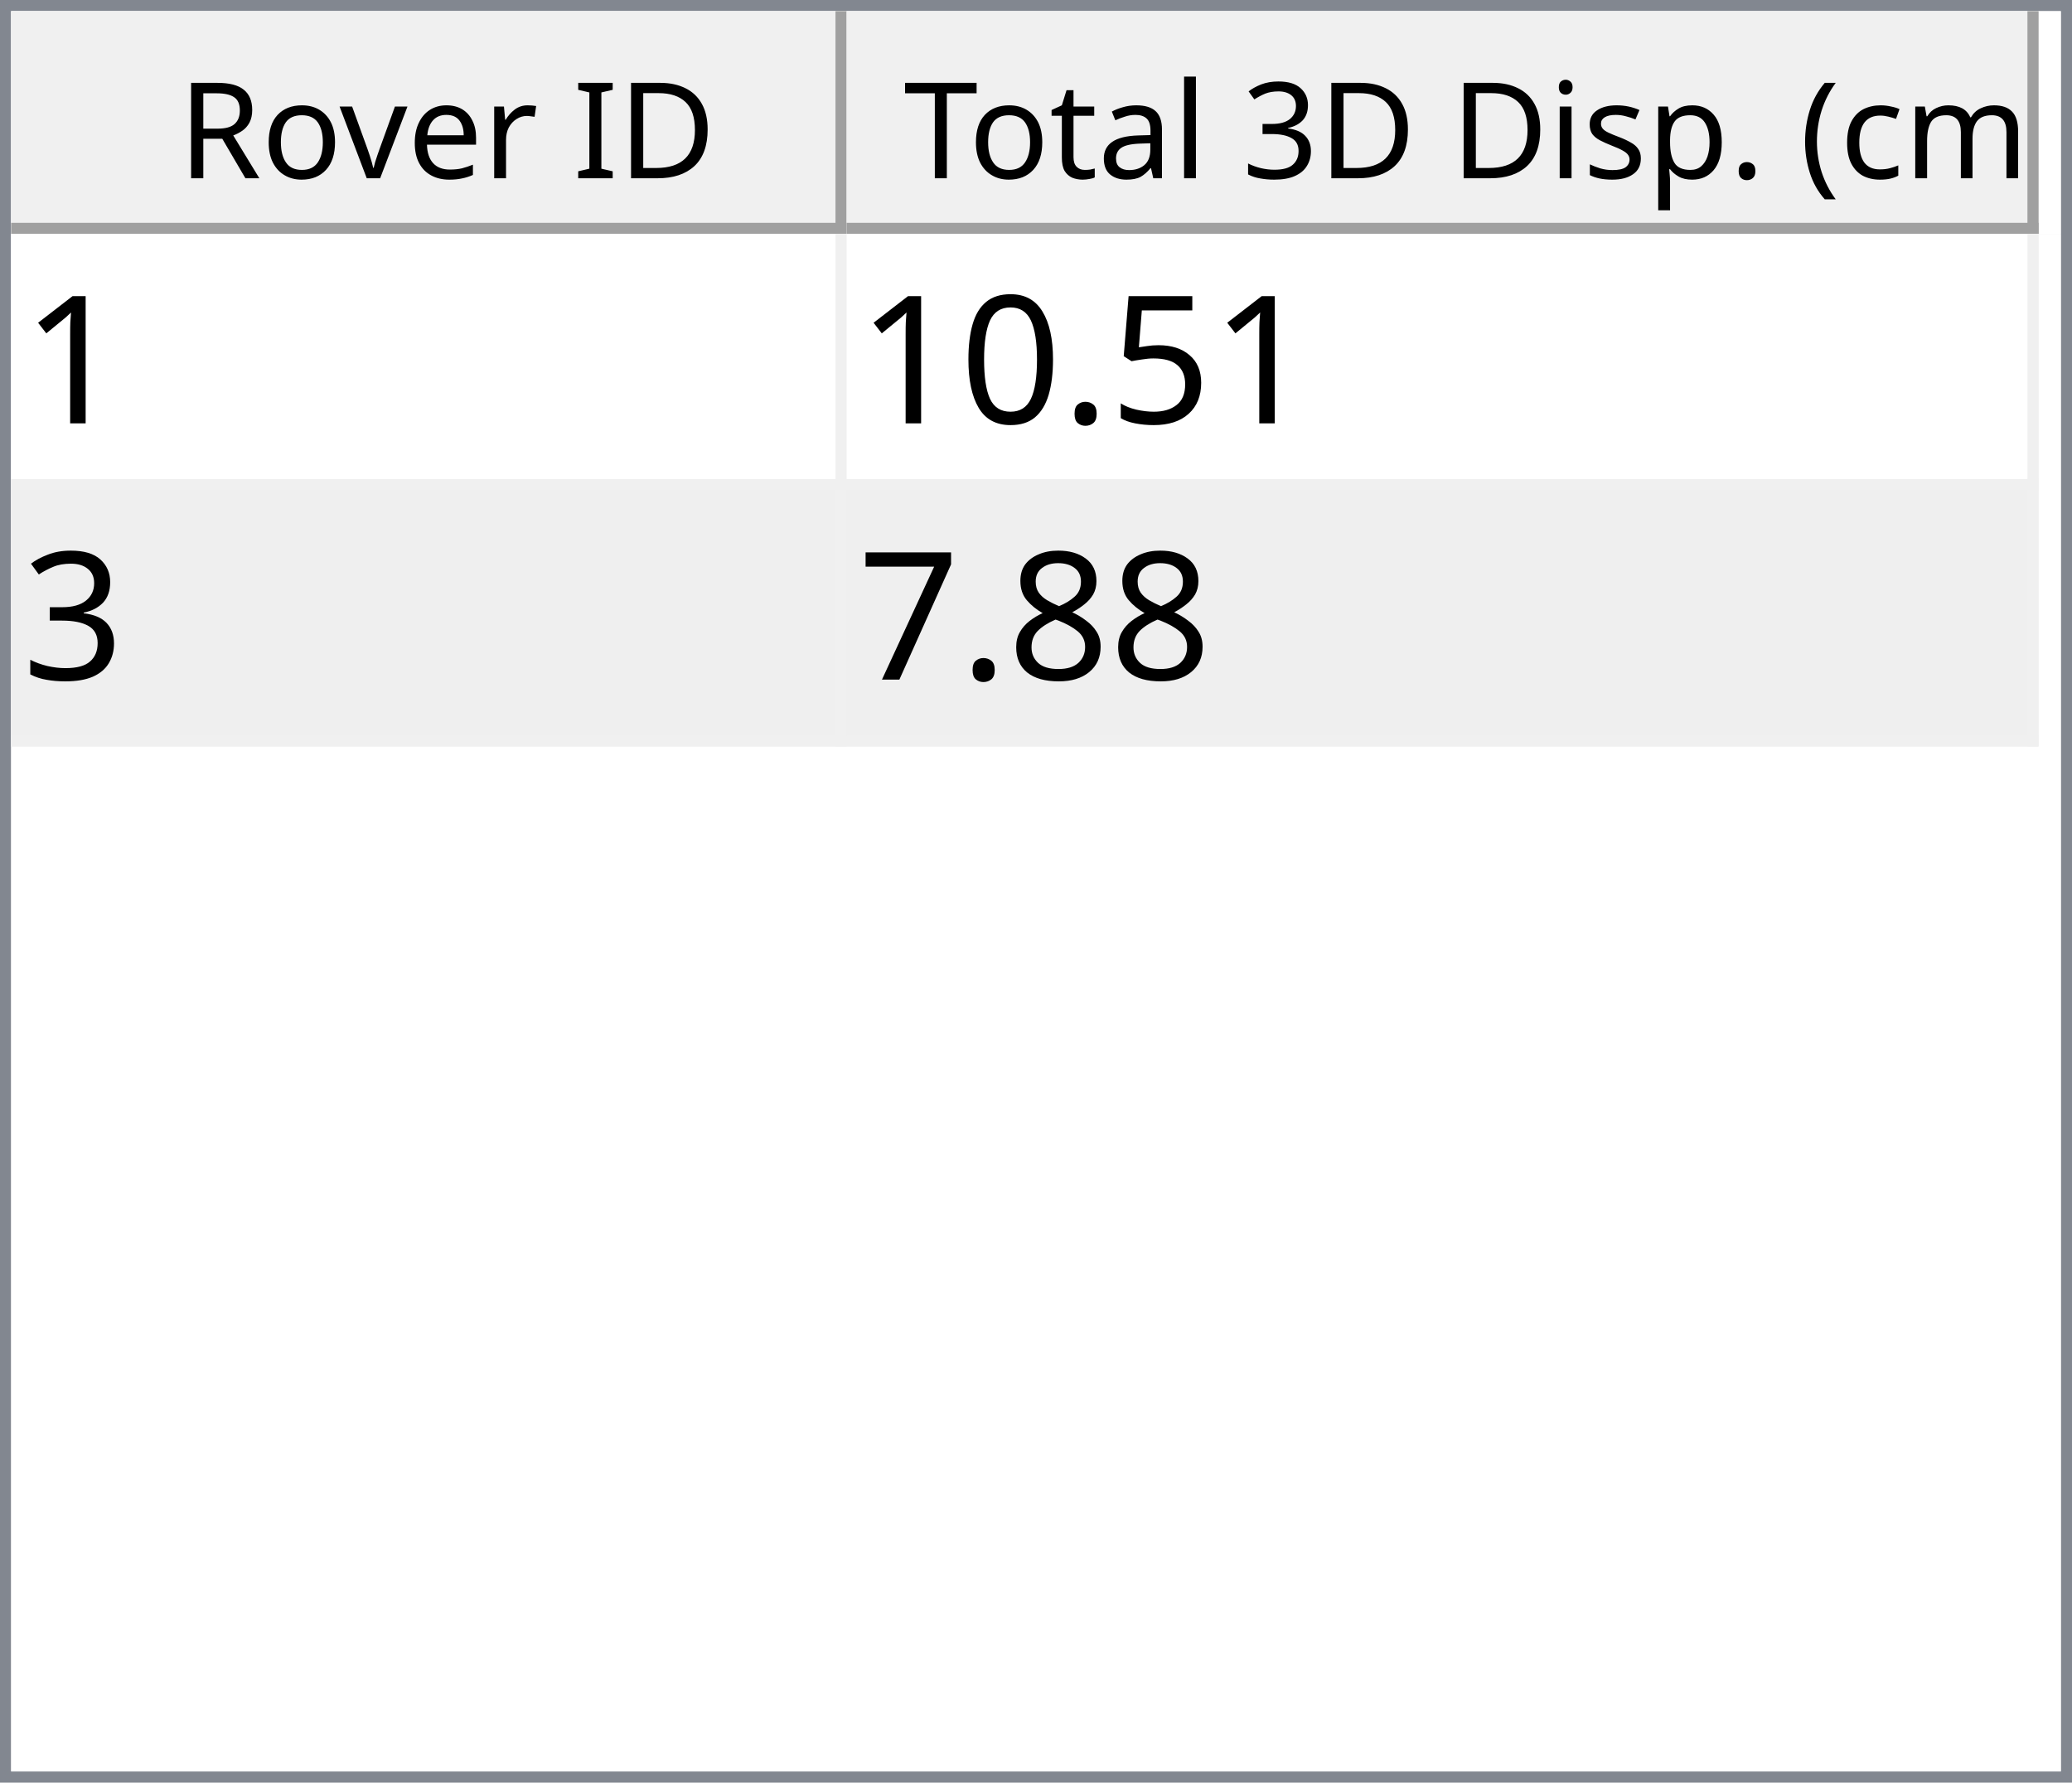
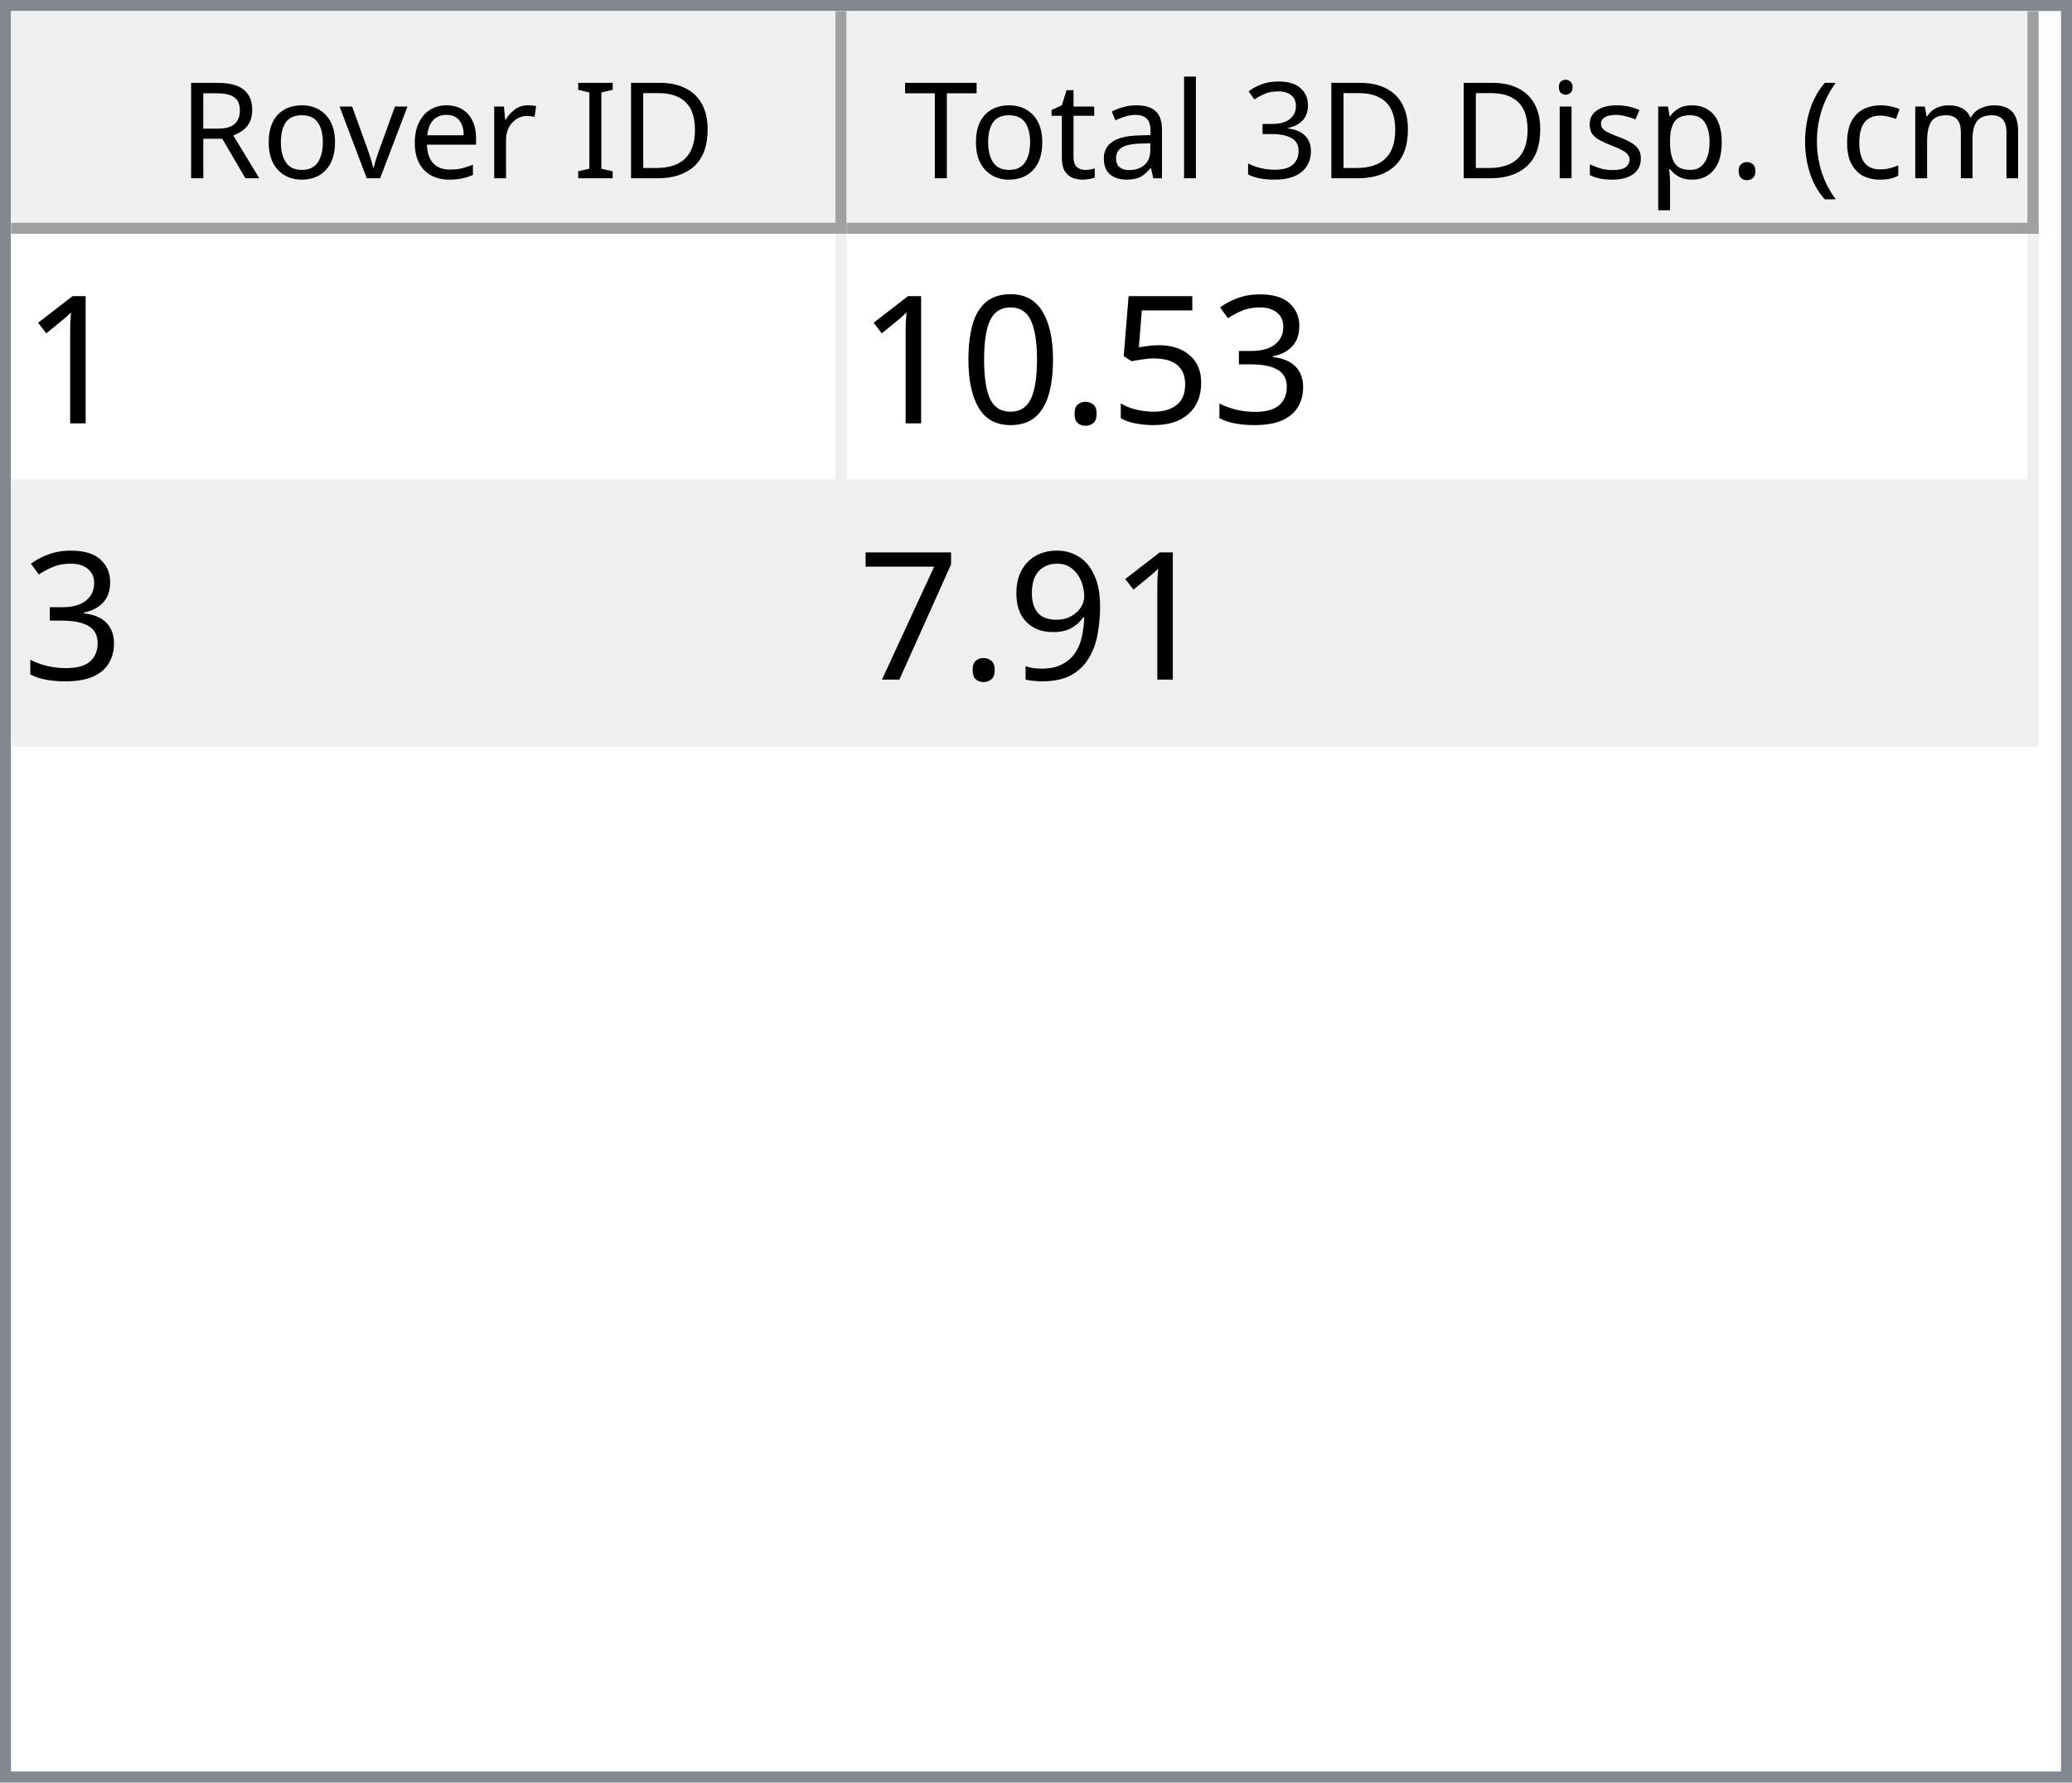
<svg xmlns="http://www.w3.org/2000/svg" style="fill-opacity:1; color-rendering:auto; color-interpolation:auto; text-rendering:auto; stroke:black; stroke-linecap:square; stroke-miterlimit:10; shape-rendering:auto; stroke-opacity:1; fill:black; stroke-dasharray:none; font-weight:normal; stroke-width:1; font-family:'Dialog'; font-style:normal; stroke-linejoin:miter; font-size:12px; stroke-dashoffset:0; image-rendering:auto;" width="186" height="160">
  <defs id="genericDefs" />
  <g>
    <defs id="defs1">
      <clipPath clipPathUnits="userSpaceOnUse" id="clipPath1">
        <path d="M0 0 L186 0 L186 160 L0 160 L0 0 Z" />
      </clipPath>
      <clipPath clipPathUnits="userSpaceOnUse" id="clipPath2">
        <path d="M0 0 L0 160 L186 160 L186 0 Z" />
      </clipPath>
      <clipPath clipPathUnits="userSpaceOnUse" id="clipPath3">
        <path d="M0 0 L0 20 L184 20 L184 0 Z" />
      </clipPath>
      <clipPath clipPathUnits="userSpaceOnUse" id="clipPath4">
        <path d="M0 0 L0 20 L75 20 L75 0 Z" />
      </clipPath>
      <clipPath clipPathUnits="userSpaceOnUse" id="clipPath5">
        <path d="M1 1 L1 19 L74 19 L74 1 Z" />
      </clipPath>
      <clipPath clipPathUnits="userSpaceOnUse" id="clipPath6">
        <path d="M0 0 L0 18 L73 18 L73 0 Z" />
      </clipPath>
      <clipPath clipPathUnits="userSpaceOnUse" id="clipPath7">
        <path d="M-0.5 -0.5 L-0.5 19.5 L74.5 19.5 L74.5 -0.5 Z" />
      </clipPath>
      <clipPath clipPathUnits="userSpaceOnUse" id="clipPath8">
        <path d="M0 0 L0 20 L107 20 L107 0 Z" />
      </clipPath>
      <clipPath clipPathUnits="userSpaceOnUse" id="clipPath9">
        <path d="M1 1 L1 19 L106 19 L106 1 Z" />
      </clipPath>
      <clipPath clipPathUnits="userSpaceOnUse" id="clipPath10">
        <path d="M0 0 L0 18 L105 18 L105 0 Z" />
      </clipPath>
      <clipPath clipPathUnits="userSpaceOnUse" id="clipPath11">
        <path d="M-0.5 -0.5 L-0.5 19.5 L106.5 19.5 L106.5 -0.5 Z" />
      </clipPath>
      <clipPath clipPathUnits="userSpaceOnUse" id="clipPath12">
        <path d="M0 0 L0 138 L184 138 L184 0 Z" />
      </clipPath>
      <clipPath clipPathUnits="userSpaceOnUse" id="clipPath13">
        <path d="M0 0 L0 46 L182 46 L182 0 Z" />
      </clipPath>
      <clipPath clipPathUnits="userSpaceOnUse" id="clipPath14">
        <path d="M-0.5 -0.5 L-0.5 45.5 L181.5 45.5 L181.5 -0.5 Z" />
      </clipPath>
      <clipPath clipPathUnits="userSpaceOnUse" id="clipPath15">
        <path d="M0 0 L0 22 L74 22 L74 0 Z" />
      </clipPath>
      <clipPath clipPathUnits="userSpaceOnUse" id="clipPath16">
        <path d="M0 0 L0 22 L106 22 L106 0 Z" />
      </clipPath>
      <font horiz-adv-x="64.551" id="font1">
        <font-face ascent="107.91" descent="25.098" units-per-em="100" style="font-style:normal; font-family:Segoe UI; font-weight:normal;" />
        <missing-glyph horiz-adv-x="64.551" d="M8.109 0 L8.109 68.266 L56.453 68.266 L56.453 0 L8.109 0 ZM15.328 7.234 L49.219 7.234 L49.219 61.031 L15.328 61.031 L15.328 7.234 Z" />
        <glyph unicode="D" horiz-adv-x="70.117" d="M9.188 0 L9.188 70.016 L28.516 70.016 Q65.531 70.016 65.531 35.891 Q65.531 19.672 55.25 9.836 Q44.969 0 27.734 0 L9.188 0 ZM17.391 62.594 L17.391 7.422 L27.828 7.422 Q41.609 7.422 49.273 14.797 Q56.938 22.172 56.938 35.688 Q56.938 62.594 28.328 62.594 L17.391 62.594 Z" />
        <glyph unicode="I" horiz-adv-x="26.611" d="M17.391 0 L9.188 0 L9.188 70.016 L17.391 70.016 L17.391 0 Z" />
        <glyph unicode=" " horiz-adv-x="27.393" d="" />
        <glyph unicode="r" horiz-adv-x="34.766" d="M34.188 41.891 Q32.078 43.5 28.125 43.5 Q23 43.5 19.555 38.672 Q16.109 33.844 16.109 25.484 L16.109 0 L8.109 0 L8.109 50 L16.109 50 L16.109 39.703 L16.312 39.703 Q18.016 44.969 21.531 47.922 Q25.047 50.875 29.391 50.875 Q32.516 50.875 34.188 50.203 L34.188 41.891 Z" />
        <glyph unicode="e" horiz-adv-x="52.295" d="M48.297 23 L12.984 23 Q13.188 14.656 17.484 10.109 Q21.781 5.562 29.297 5.562 Q37.75 5.562 44.828 11.141 L44.828 3.609 Q38.234 -1.172 27.391 -1.172 Q16.797 -1.172 10.742 5.641 Q4.688 12.453 4.688 24.812 Q4.688 36.469 11.305 43.82 Q17.922 51.172 27.734 51.172 Q37.547 51.172 42.922 44.828 Q48.297 38.484 48.297 27.203 L48.297 23 ZM40.094 29.781 Q40.047 36.719 36.75 40.578 Q33.453 44.438 27.594 44.438 Q21.922 44.438 17.969 40.383 Q14.016 36.328 13.094 29.781 L40.094 29.781 Z" />
        <glyph unicode="v" horiz-adv-x="47.9" d="M47.406 50 L27.484 0 L19.625 0 L0.688 50 L9.469 50 L22.172 13.672 Q23.578 9.672 23.922 6.688 L24.125 6.688 Q24.609 10.453 25.688 13.484 L38.969 50 L47.406 50 Z" />
        <glyph unicode="o" horiz-adv-x="58.594" d="M29 -1.172 Q17.922 -1.172 11.305 5.836 Q4.688 12.844 4.688 24.422 Q4.688 37.016 11.57 44.094 Q18.453 51.172 30.172 51.172 Q41.359 51.172 47.633 44.289 Q53.906 37.406 53.906 25.203 Q53.906 13.234 47.141 6.031 Q40.375 -1.172 29 -1.172 ZM29.594 44.438 Q21.875 44.438 17.383 39.188 Q12.891 33.938 12.891 24.703 Q12.891 15.828 17.43 10.695 Q21.969 5.562 29.594 5.562 Q37.359 5.562 41.531 10.594 Q45.703 15.625 45.703 24.906 Q45.703 34.281 41.531 39.359 Q37.359 44.438 29.594 44.438 Z" />
        <glyph unicode="R" horiz-adv-x="59.814" d="M59.375 0 L49.609 0 L37.891 19.625 Q36.281 22.359 34.766 24.289 Q33.25 26.219 31.664 27.438 Q30.078 28.656 28.25 29.219 Q26.422 29.781 24.125 29.781 L17.391 29.781 L17.391 0 L9.188 0 L9.188 70.016 L30.078 70.016 Q34.672 70.016 38.555 68.867 Q42.438 67.719 45.289 65.375 Q48.141 63.031 49.758 59.547 Q51.375 56.062 51.375 51.375 Q51.375 47.703 50.273 44.656 Q49.172 41.609 47.148 39.211 Q45.125 36.812 42.266 35.133 Q39.406 33.453 35.844 32.516 L35.844 32.328 Q37.594 31.547 38.891 30.547 Q40.188 29.547 41.359 28.18 Q42.531 26.812 43.68 25.078 Q44.828 23.344 46.234 21.047 L59.375 0 ZM17.391 62.594 L17.391 37.203 L28.516 37.203 Q31.594 37.203 34.203 38.133 Q36.812 39.062 38.719 40.797 Q40.625 42.531 41.703 45.047 Q42.781 47.562 42.781 50.688 Q42.781 56.297 39.141 59.445 Q35.5 62.594 28.609 62.594 L17.391 62.594 Z" />
        <glyph unicode=")" horiz-adv-x="30.176" d="M8.297 -15.922 L1.172 -15.922 Q16.406 2.344 16.406 26.812 Q16.406 51.469 1.078 70.016 L8.297 70.016 Q23.531 52.156 23.531 26.703 Q23.531 1.375 8.297 -15.922 Z" />
        <glyph unicode="m" horiz-adv-x="86.133" d="M79.109 0 L71.094 0 L71.094 28.719 Q71.094 37.016 68.531 40.727 Q65.969 44.438 59.906 44.438 Q54.781 44.438 51.195 39.75 Q47.609 35.062 47.609 28.516 L47.609 0 L39.594 0 L39.594 29.688 Q39.594 44.438 28.219 44.438 Q22.953 44.438 19.531 40.016 Q16.109 35.594 16.109 28.516 L16.109 0 L8.109 0 L8.109 50 L16.109 50 L16.109 42.094 L16.312 42.094 Q21.625 51.172 31.844 51.172 Q36.969 51.172 40.773 48.312 Q44.578 45.453 46 40.828 Q51.562 51.172 62.594 51.172 Q79.109 51.172 79.109 30.812 L79.109 0 Z" />
        <glyph unicode="c" horiz-adv-x="46.191" d="M42.188 2.297 Q36.422 -1.172 28.516 -1.172 Q17.828 -1.172 11.258 5.789 Q4.688 12.75 4.688 23.828 Q4.688 36.188 11.766 43.68 Q18.844 51.172 30.672 51.172 Q37.25 51.172 42.281 48.734 L42.281 40.531 Q36.719 44.438 30.375 44.438 Q22.703 44.438 17.797 38.945 Q12.891 33.453 12.891 24.516 Q12.891 15.719 17.508 10.641 Q22.125 5.562 29.891 5.562 Q36.422 5.562 42.188 9.906 L42.188 2.297 Z" />
        <glyph unicode="(" horiz-adv-x="30.176" d="M29.109 -15.922 L21.969 -15.922 Q6.844 1.375 6.844 26.703 Q6.844 52.156 21.969 70.016 L29.203 70.016 Q13.875 51.469 13.875 26.812 Q13.875 2.344 29.109 -15.922 Z" />
        <glyph unicode="." horiz-adv-x="21.68" d="M10.891 -1.078 Q8.641 -1.078 7.055 0.539 Q5.469 2.156 5.469 4.391 Q5.469 6.641 7.055 8.273 Q8.641 9.906 10.891 9.906 Q13.188 9.906 14.797 8.273 Q16.406 6.641 16.406 4.391 Q16.406 2.156 14.797 0.539 Q13.188 -1.078 10.891 -1.078 Z" />
        <glyph unicode="p" horiz-adv-x="58.789" d="M16.312 7.234 L16.109 7.234 L16.109 -23 L8.109 -23 L8.109 50 L16.109 50 L16.109 41.219 L16.312 41.219 Q22.219 51.172 33.594 51.172 Q43.266 51.172 48.688 44.461 Q54.109 37.75 54.109 26.469 Q54.109 13.922 48 6.375 Q41.891 -1.172 31.297 -1.172 Q21.578 -1.172 16.312 7.234 ZM16.109 27.391 L16.109 20.406 Q16.109 14.203 20.141 9.883 Q24.172 5.562 30.375 5.562 Q37.641 5.562 41.773 11.133 Q45.906 16.703 45.906 26.609 Q45.906 34.969 42.047 39.703 Q38.188 44.438 31.594 44.438 Q24.609 44.438 20.359 39.578 Q16.109 34.719 16.109 27.391 Z" />
        <glyph unicode="s" horiz-adv-x="42.432" d="M5.078 1.812 L5.078 10.406 Q11.625 5.562 19.484 5.562 Q30.031 5.562 30.031 12.594 Q30.031 14.594 29.125 15.992 Q28.219 17.391 26.68 18.461 Q25.141 19.531 23.07 20.383 Q21 21.234 18.609 22.172 Q15.281 23.484 12.766 24.828 Q10.25 26.172 8.57 27.859 Q6.891 29.547 6.031 31.695 Q5.172 33.844 5.172 36.719 Q5.172 40.234 6.789 42.945 Q8.406 45.656 11.086 47.484 Q13.766 49.312 17.211 50.242 Q20.656 51.172 24.312 51.172 Q30.812 51.172 35.938 48.922 L35.938 40.828 Q30.422 44.438 23.25 44.438 Q21 44.438 19.195 43.922 Q17.391 43.406 16.094 42.477 Q14.797 41.547 14.086 40.258 Q13.375 38.969 13.375 37.406 Q13.375 35.453 14.086 34.133 Q14.797 32.812 16.164 31.789 Q17.531 30.766 19.484 29.938 Q21.438 29.109 23.922 28.125 Q27.25 26.859 29.883 25.516 Q32.516 24.172 34.375 22.484 Q36.234 20.797 37.234 18.602 Q38.234 16.406 38.234 13.375 Q38.234 9.672 36.602 6.938 Q34.969 4.203 32.234 2.398 Q29.5 0.594 25.93 -0.289 Q22.359 -1.172 18.453 -1.172 Q10.75 -1.172 5.078 1.812 Z" />
        <glyph unicode="i" horiz-adv-x="24.219" d="M12.203 62.703 Q10.062 62.703 8.547 64.164 Q7.031 65.625 7.031 67.875 Q7.031 70.125 8.547 71.609 Q10.062 73.094 12.203 73.094 Q14.406 73.094 15.945 71.609 Q17.484 70.125 17.484 67.875 Q17.484 65.719 15.945 64.211 Q14.406 62.703 12.203 62.703 ZM16.109 0 L8.109 0 L8.109 50 L16.109 50 L16.109 0 Z" />
        <glyph unicode="3" horiz-adv-x="53.906" d="M46.531 19.828 Q46.531 15.094 44.75 11.211 Q42.969 7.328 39.719 4.57 Q36.469 1.812 31.93 0.297 Q27.391 -1.219 21.922 -1.219 Q11.922 -1.219 6 2.594 L6 11.188 Q13.094 5.609 22.219 5.609 Q25.875 5.609 28.828 6.539 Q31.781 7.469 33.906 9.227 Q36.031 10.984 37.18 13.477 Q38.328 15.969 38.328 19.094 Q38.328 32.812 18.797 32.812 L12.984 32.812 L12.984 39.594 L18.5 39.594 Q35.797 39.594 35.797 52.484 Q35.797 64.406 22.609 64.406 Q15.188 64.406 8.688 59.422 L8.688 67.188 Q15.375 71.188 24.609 71.188 Q29 71.188 32.57 69.969 Q36.141 68.75 38.68 66.555 Q41.219 64.359 42.609 61.281 Q44 58.203 44 54.5 Q44 40.672 30.031 36.719 L30.031 36.531 Q33.594 36.141 36.625 34.797 Q39.656 33.453 41.852 31.305 Q44.047 29.156 45.289 26.25 Q46.531 23.344 46.531 19.828 Z" />
        <glyph unicode="l" horiz-adv-x="24.219" d="M16.109 0 L8.109 0 L8.109 74.031 L16.109 74.031 L16.109 0 Z" />
        <glyph unicode="a" horiz-adv-x="50.879" d="M43.891 0 L35.891 0 L35.891 7.812 L35.688 7.812 Q30.469 -1.172 20.312 -1.172 Q12.844 -1.172 8.617 2.781 Q4.391 6.734 4.391 13.281 Q4.391 27.297 20.906 29.594 L35.891 31.688 Q35.891 44.438 25.594 44.438 Q16.547 44.438 9.281 38.281 L9.281 46.484 Q16.656 51.172 26.266 51.172 Q43.891 51.172 43.891 32.516 L43.891 0 ZM35.891 25.297 L23.828 23.641 Q18.266 22.859 15.43 20.875 Q12.594 18.891 12.594 13.875 Q12.594 10.203 15.211 7.883 Q17.828 5.562 22.172 5.562 Q28.125 5.562 32.008 9.742 Q35.891 13.922 35.891 20.312 L35.891 25.297 Z" />
        <glyph unicode="t" horiz-adv-x="33.887" d="M31.297 0.484 Q28.469 -1.078 23.828 -1.078 Q10.688 -1.078 10.688 13.578 L10.688 43.172 L2.094 43.172 L2.094 50 L10.688 50 L10.688 62.203 L18.703 64.797 L18.703 50 L31.297 50 L31.297 43.172 L18.703 43.172 L18.703 14.984 Q18.703 9.969 20.414 7.82 Q22.125 5.672 26.078 5.672 Q29.109 5.672 31.297 7.328 L31.297 0.484 Z" />
        <glyph unicode="T" horiz-adv-x="52.393" d="M50.594 62.594 L30.375 62.594 L30.375 0 L22.172 0 L22.172 62.594 L2 62.594 L2 70.016 L50.594 70.016 L50.594 62.594 Z" />
      </font>
      <font horiz-adv-x="75.0" id="font2">
        <font-face ascent="100.537" descent="21.973" units-per-em="100" style="font-style:normal; font-family:sans-serif; font-weight:normal;" />
        <missing-glyph horiz-adv-x="75.0" d="M12.5 0 L12.5 62.5 L62.5 62.5 L62.5 0 L12.5 0 ZM14.062 1.562 L60.938 1.562 L60.938 60.938 L14.062 60.938 L14.062 1.562 Z" />
        <glyph unicode="1" horiz-adv-x="55.615" d="M37.25 0 L28.469 0 L28.469 56 Q25.297 52.984 20.141 49.953 Q14.984 46.922 10.891 45.406 L10.891 53.906 Q18.266 57.375 23.781 62.305 Q29.297 67.234 31.594 71.875 L37.25 71.875 L37.25 0 Z" />
+         <glyph unicode="3" horiz-adv-x="55.615" d="M4.203 18.891 L12.984 20.062 Q14.5 12.594 18.141 9.297 Q21.781 6 27 6 Q33.203 6 37.477 10.297 Q41.75 14.594 41.75 20.953 Q41.75 27 37.797 30.93 Q33.844 34.859 27.734 34.859 Q25.25 34.859 21.531 33.891 L22.516 41.609 Q23.391 41.5 23.922 41.5 Q29.547 41.5 34.039 44.43 Q38.531 47.359 38.531 53.469 Q38.531 58.297 35.258 61.477 Q31.984 64.656 26.812 64.656 Q21.688 64.656 18.266 61.43 Q14.844 58.203 13.875 51.766 L5.078 53.328 Q6.688 62.156 12.398 67.016 Q18.109 71.875 26.609 71.875 Q32.469 71.875 37.398 69.359 Q42.328 66.844 44.945 62.5 Q47.562 58.156 47.562 53.266 Q47.562 48.641 45.07 44.828 Q42.578 41.016 37.703 38.766 Q44.047 37.312 47.562 32.695 Q51.078 28.078 51.078 21.141 Q51.078 11.766 44.242 5.25 Q37.406 -1.266 26.953 -1.266 Q17.531 -1.266 11.305 4.352 Q5.078 9.969 4.203 18.891 Z" />
        <glyph unicode="5" horiz-adv-x="55.615" d="M4.156 18.75 L13.375 19.531 Q14.406 12.797 18.141 9.398 Q21.875 6 27.156 6 Q33.5 6 37.891 10.789 Q42.281 15.578 42.281 23.484 Q42.281 31 38.062 35.352 Q33.844 39.703 27 39.703 Q22.75 39.703 19.336 37.773 Q15.922 35.844 13.969 32.766 L5.719 33.844 L12.641 70.609 L48.25 70.609 L48.25 62.203 L19.672 62.203 L15.828 42.969 Q22.266 47.469 29.344 47.469 Q38.719 47.469 45.164 40.969 Q51.609 34.469 51.609 24.266 Q51.609 14.547 45.953 7.469 Q39.062 -1.219 27.156 -1.219 Q17.391 -1.219 11.211 4.25 Q5.031 9.719 4.156 18.75 Z" />
        <glyph unicode="." horiz-adv-x="27.783" d="M9.078 0 L9.078 10.016 L19.094 10.016 L19.094 0 L9.078 0 Z" />
        <glyph unicode="0" horiz-adv-x="55.615" d="M4.156 35.297 Q4.156 48 6.766 55.742 Q9.375 63.484 14.523 67.68 Q19.672 71.875 27.484 71.875 Q33.25 71.875 37.594 69.555 Q41.938 67.234 44.773 62.867 Q47.609 58.5 49.219 52.227 Q50.828 45.953 50.828 35.297 Q50.828 22.703 48.242 14.969 Q45.656 7.234 40.508 3.008 Q35.359 -1.219 27.484 -1.219 Q17.141 -1.219 11.234 6.203 Q4.156 15.141 4.156 35.297 ZM13.188 35.297 Q13.188 17.672 17.312 11.836 Q21.438 6 27.484 6 Q33.547 6 37.672 11.859 Q41.797 17.719 41.797 35.297 Q41.797 52.984 37.672 58.789 Q33.547 64.594 27.391 64.594 Q21.344 64.594 17.719 59.469 Q13.188 52.938 13.188 35.297 Z" />
-         <glyph unicode="3" horiz-adv-x="55.615" d="M4.203 18.891 L12.984 20.062 Q14.5 12.594 18.141 9.297 Q21.781 6 27 6 Q33.203 6 37.477 10.297 Q41.75 14.594 41.75 20.953 Q41.75 27 37.797 30.93 Q33.844 34.859 27.734 34.859 Q25.25 34.859 21.531 33.891 L22.516 41.609 Q23.391 41.5 23.922 41.5 Q29.547 41.5 34.039 44.43 Q38.531 47.359 38.531 53.469 Q38.531 58.297 35.258 61.477 Q31.984 64.656 26.812 64.656 Q21.688 64.656 18.266 61.43 Q14.844 58.203 13.875 51.766 L5.078 53.328 Q6.688 62.156 12.398 67.016 Q18.109 71.875 26.609 71.875 Q32.469 71.875 37.398 69.359 Q42.328 66.844 44.945 62.5 Q47.562 58.156 47.562 53.266 Q47.562 48.641 45.07 44.828 Q42.578 41.016 37.703 38.766 Q44.047 37.312 47.562 32.695 Q51.078 28.078 51.078 21.141 Q51.078 11.766 44.242 5.25 Q37.406 -1.266 26.953 -1.266 Q17.531 -1.266 11.305 4.352 Q5.078 9.969 4.203 18.891 Z" />
-         <glyph unicode="8" horiz-adv-x="55.615" d="M17.672 38.812 Q12.203 40.828 9.57 44.539 Q6.938 48.25 6.938 53.422 Q6.938 61.234 12.555 66.555 Q18.172 71.875 27.484 71.875 Q36.859 71.875 42.578 66.43 Q48.297 60.984 48.297 53.172 Q48.297 48.188 45.68 44.508 Q43.062 40.828 37.75 38.812 Q44.344 36.672 47.781 31.883 Q51.219 27.094 51.219 20.453 Q51.219 11.281 44.727 5.031 Q38.234 -1.219 27.641 -1.219 Q17.047 -1.219 10.547 5.055 Q4.047 11.328 4.047 20.703 Q4.047 27.688 7.594 32.398 Q11.141 37.109 17.672 38.812 ZM15.922 53.719 Q15.922 48.641 19.195 45.414 Q22.469 42.188 27.688 42.188 Q32.766 42.188 36.016 45.383 Q39.266 48.578 39.266 53.219 Q39.266 58.062 35.914 61.359 Q32.562 64.656 27.594 64.656 Q22.562 64.656 19.242 61.43 Q15.922 58.203 15.922 53.719 ZM13.094 20.656 Q13.094 16.891 14.875 13.375 Q16.656 9.859 20.172 7.93 Q23.688 6 27.734 6 Q34.031 6 38.133 10.055 Q42.234 14.109 42.234 20.359 Q42.234 26.703 38.016 30.859 Q33.797 35.016 27.438 35.016 Q21.234 35.016 17.164 30.914 Q13.094 26.812 13.094 20.656 Z" />
+         <glyph unicode="9" horiz-adv-x="55.615" d="M5.469 16.547 L13.922 17.328 Q14.984 11.375 18.016 8.688 Q21.047 6 25.781 6 Q29.828 6 32.883 7.859 Q35.938 9.719 37.891 12.82 Q39.844 15.922 41.164 21.195 Q42.484 26.469 42.484 31.938 Q42.484 32.516 42.438 33.688 Q39.797 29.5 35.234 26.883 Q30.672 24.266 25.344 24.266 Q16.453 24.266 10.305 30.711 Q4.156 37.156 4.156 47.703 Q4.156 58.594 10.578 65.234 Q17 71.875 26.656 71.875 Q33.641 71.875 39.43 68.117 Q45.219 64.359 48.219 57.398 Q51.219 50.438 51.219 37.25 Q51.219 23.531 48.242 15.406 Q45.266 7.281 39.383 3.031 Q33.5 -1.219 25.594 -1.219 Q17.188 -1.219 11.867 3.445 Q6.547 8.109 5.469 16.547 ZM41.453 48.141 Q41.453 55.719 37.43 60.156 Q33.406 64.594 27.734 64.594 Q21.875 64.594 17.531 59.812 Q13.188 55.031 13.188 47.406 Q13.188 40.578 17.312 36.305 Q21.438 32.031 27.484 32.031 Q33.594 32.031 37.523 36.305 Q41.453 40.578 41.453 48.141 Z" />
        <glyph unicode="7" horiz-adv-x="55.615" d="M4.734 62.203 L4.734 70.656 L51.078 70.656 L51.078 63.812 Q44.234 56.547 37.523 44.484 Q30.812 32.422 27.156 19.672 Q24.516 10.688 23.781 0 L14.75 0 Q14.891 8.453 18.062 20.414 Q21.234 32.375 27.172 43.484 Q33.109 54.594 39.797 62.203 L4.734 62.203 Z" />
      </font>
    </defs>
    <g style="fill:white; stroke:white;">
      <rect x="0" y="0" width="186" style="clip-path:url(#clipPath1); stroke:none;" height="160" />
    </g>
    <g style="fill:white; text-rendering:optimizeSpeed; color-rendering:optimizeSpeed; image-rendering:optimizeSpeed; shape-rendering:crispEdges; stroke:white; color-interpolation:sRGB;">
      <rect x="0" width="186" height="160" y="0" style="stroke:none;" />
      <path style="stroke:none;" d="M0 160 L186 160 L186 0 L0 0 Z" />
    </g>
    <g style="fill:rgb(240,240,240); font-family:'Segoe UI'; stroke:rgb(240,240,240);">
      <rect x="0" y="0" width="186" style="clip-path:url(#clipPath2); stroke:none;" height="160" />
    </g>
    <g style="fill:rgb(130,135,144); font-family:'Segoe UI'; stroke:rgb(130,135,144);">
      <path d="M0 0 L186 0 L186 160 L0 160 L0 0 ZM1 1 L185 1 L185 159 L1 159 L1 1 Z" style="fill-rule:evenodd; clip-path:url(#clipPath2); stroke:none;" />
    </g>
    <g style="fill:white; font-family:'Segoe UI'; stroke:white;" transform="translate(1,1)">
      <rect x="0" y="0" width="184" style="clip-path:url(#clipPath3); stroke:none;" height="20" />
    </g>
    <g style="fill:rgb(240,240,240); font-family:'Segoe UI'; stroke:rgb(240,240,240);" transform="translate(1,1)">
      <rect x="0" y="0" width="75" style="clip-path:url(#clipPath4); stroke:none;" height="20" />
    </g>
    <g style="font-family:'Segoe UI';" transform="translate(2,2)">
      <text x="14" xml:space="preserve" y="14" style="clip-path:url(#clipPath6); stroke:none;">Rover ID</text>
    </g>
    <g style="fill:rgb(160,160,160); font-family:'Segoe UI'; stroke:rgb(160,160,160); stroke-linejoin:bevel;" transform="translate(1.5,1.5)">
      <line x1="74" x2="74" y1="0" style="fill:none; clip-path:url(#clipPath7);" y2="19" />
    </g>
    <g style="fill:rgb(160,160,160); font-family:'Segoe UI'; stroke:rgb(160,160,160); stroke-linejoin:bevel;" transform="matrix(1,0,0,1,1,1) translate(0.5,0.5)">
      <line x1="0" x2="74" y1="19" style="fill:none; clip-path:url(#clipPath7);" y2="19" />
    </g>
    <g style="fill:rgb(240,240,240); font-family:'Segoe UI'; stroke:rgb(240,240,240);" transform="translate(76,1)">
      <rect x="0" y="0" width="107" style="clip-path:url(#clipPath8); stroke:none;" height="20" />
    </g>
    <g style="font-family:'Segoe UI';" transform="translate(77,2)">
      <text x="1" xml:space="preserve" y="14" style="clip-path:url(#clipPath10); stroke:none;"> Total 3D Disp. (cm)</text>
    </g>
    <g style="fill:rgb(160,160,160); font-family:'Segoe UI'; stroke:rgb(160,160,160); stroke-linejoin:bevel;" transform="translate(76.5,1.5)">
      <line x1="106" x2="106" y1="0" style="fill:none; clip-path:url(#clipPath11);" y2="19" />
    </g>
    <g style="fill:rgb(160,160,160); font-family:'Segoe UI'; stroke:rgb(160,160,160); stroke-linejoin:bevel;" transform="matrix(1,0,0,1,76,1) translate(0.5,0.5)">
      <line x1="0" x2="106" y1="19" style="fill:none; clip-path:url(#clipPath11);" y2="19" />
    </g>
    <g style="fill:white; font-family:'Segoe UI'; stroke:white;" transform="translate(1,21)">
      <rect x="0" y="0" width="184" style="clip-path:url(#clipPath12); stroke:none;" height="138" />
    </g>
    <g style="fill:rgb(240,240,240); font-size:16px; font-family:sans-serif; stroke:rgb(240,240,240);" transform="translate(1,21)">
      <rect x="0" y="0" width="182" style="clip-path:url(#clipPath13); stroke:none;" height="46" />
      <line transform="translate(0.5,0.5)" x1="0" x2="181" y1="22" style="clip-path:url(#clipPath14); fill:none; stroke-linejoin:bevel;" y2="22" />
    </g>
    <g transform="matrix(1,0,0,1,1,21) translate(0.5,0.5)" style="fill:rgb(240,240,240); font-size:16px; font-family:sans-serif; stroke:rgb(240,240,240); stroke-linejoin:bevel;">
      <line x1="0" x2="181" y1="45" style="fill:none; clip-path:url(#clipPath14);" y2="45" />
    </g>
    <g transform="matrix(1,0,0,1,1,21) translate(0.5,0.5)" style="fill:rgb(240,240,240); font-size:16px; font-family:sans-serif; stroke:rgb(240,240,240); stroke-linejoin:bevel;">
      <line x1="74" x2="74" y1="0" style="fill:none; clip-path:url(#clipPath14);" y2="45" />
    </g>
    <g transform="matrix(1,0,0,1,1,21) translate(0.5,0.5)" style="fill:rgb(240,240,240); font-size:16px; font-family:sans-serif; stroke:rgb(240,240,240); stroke-linejoin:bevel;">
      <line x1="181" x2="181" y1="0" style="fill:none; clip-path:url(#clipPath14);" y2="45" />
    </g>
    <g style="fill:white; font-size:16px; font-family:sans-serif; stroke:white;" transform="matrix(1,0,0,1,1,21)">
      <rect x="0" y="0" width="74" style="clip-path:url(#clipPath15); stroke:none;" height="22" />
      <text x="1" y="17" style="fill:black; clip-path:url(#clipPath15); stroke:none;" xml:space="preserve">1</text>
    </g>
    <g style="fill:white; font-size:16px; font-family:sans-serif; stroke:white;" transform="matrix(1,0,0,1,1,21) translate(75,0)">
      <rect x="0" y="0" width="106" style="clip-path:url(#clipPath16); stroke:none;" height="22" />
-       <text x="1" y="17" style="fill:black; clip-path:url(#clipPath16); stroke:none;" xml:space="preserve">10.51</text>
+       <text x="1" y="17" style="fill:black; clip-path:url(#clipPath16); stroke:none;" xml:space="preserve">10.53</text>
    </g>
    <g style="fill:rgb(239,239,239); font-size:16px; font-family:sans-serif; stroke:rgb(239,239,239);" transform="matrix(1,0,0,1,1,21) translate(0,23)">
      <rect x="0" y="0" width="74" style="clip-path:url(#clipPath15); stroke:none;" height="22" />
      <text x="1" y="17" style="fill:black; clip-path:url(#clipPath15); stroke:none;" xml:space="preserve">3</text>
    </g>
    <g style="fill:rgb(239,239,239); font-size:16px; font-family:sans-serif; stroke:rgb(239,239,239);" transform="matrix(1,0,0,1,1,21) translate(75,23)">
      <rect x="0" y="0" width="106" style="clip-path:url(#clipPath16); stroke:none;" height="22" />
-       <text x="1" y="17" style="fill:black; clip-path:url(#clipPath16); stroke:none;" xml:space="preserve">7.88</text>
+       <text x="1" y="17" style="fill:black; clip-path:url(#clipPath16); stroke:none;" xml:space="preserve">7.91</text>
    </g>
  </g>
</svg>
